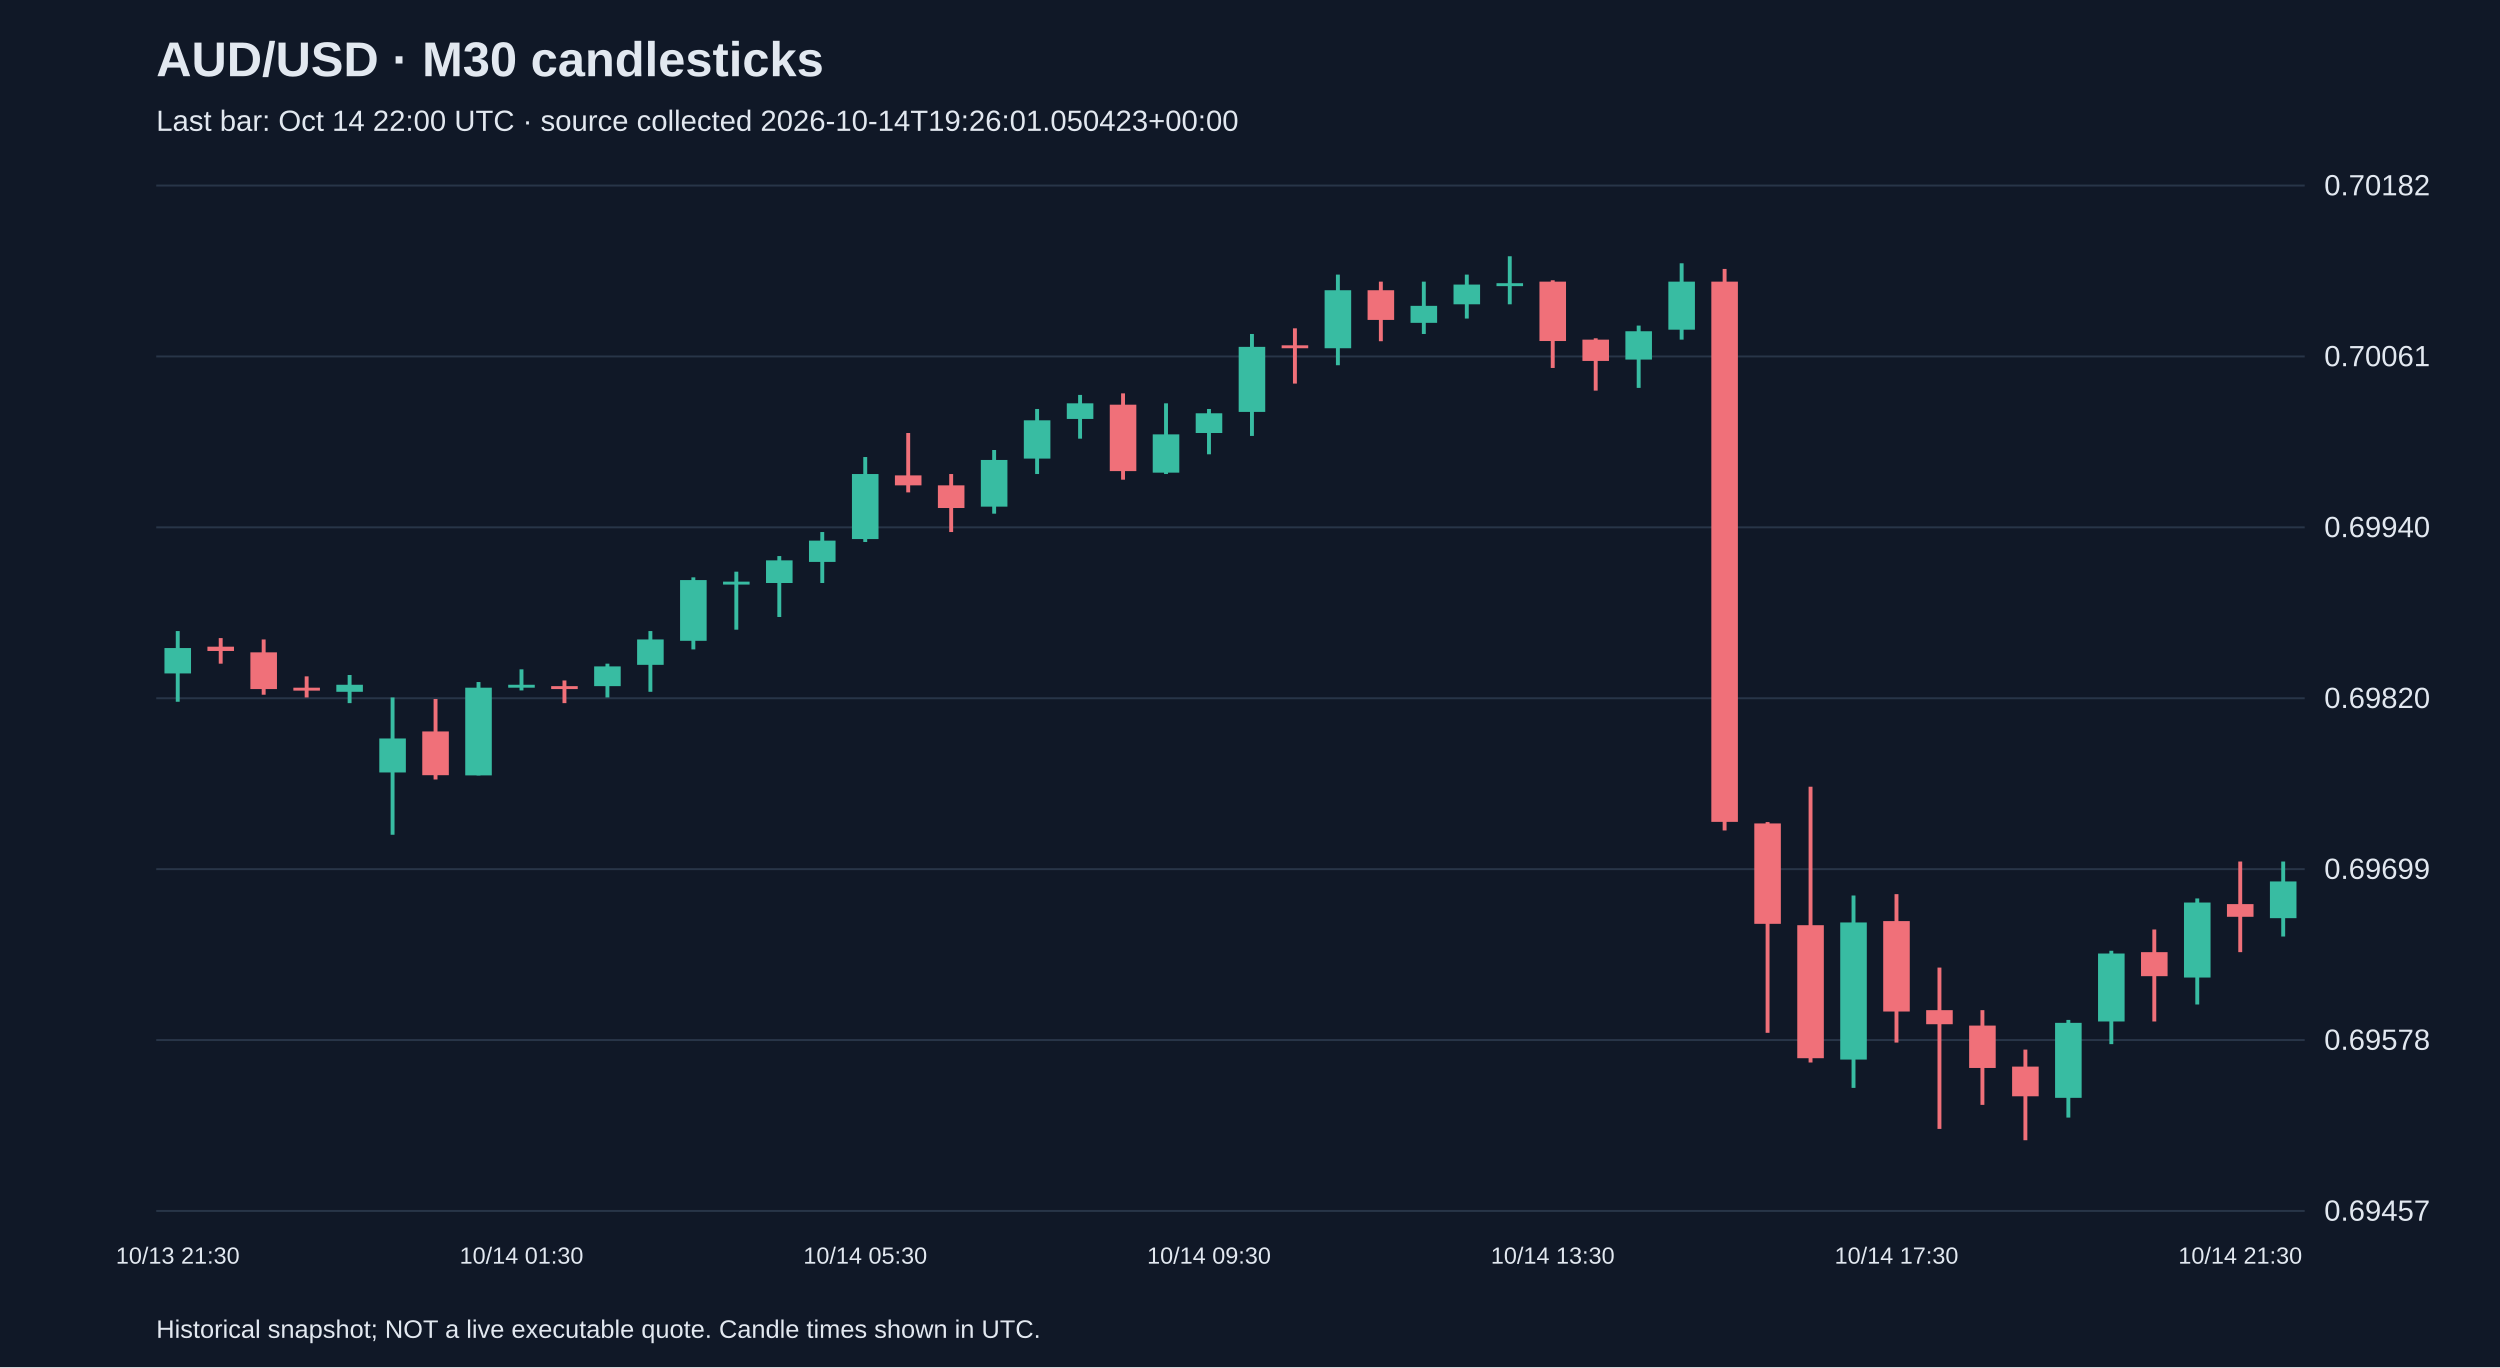
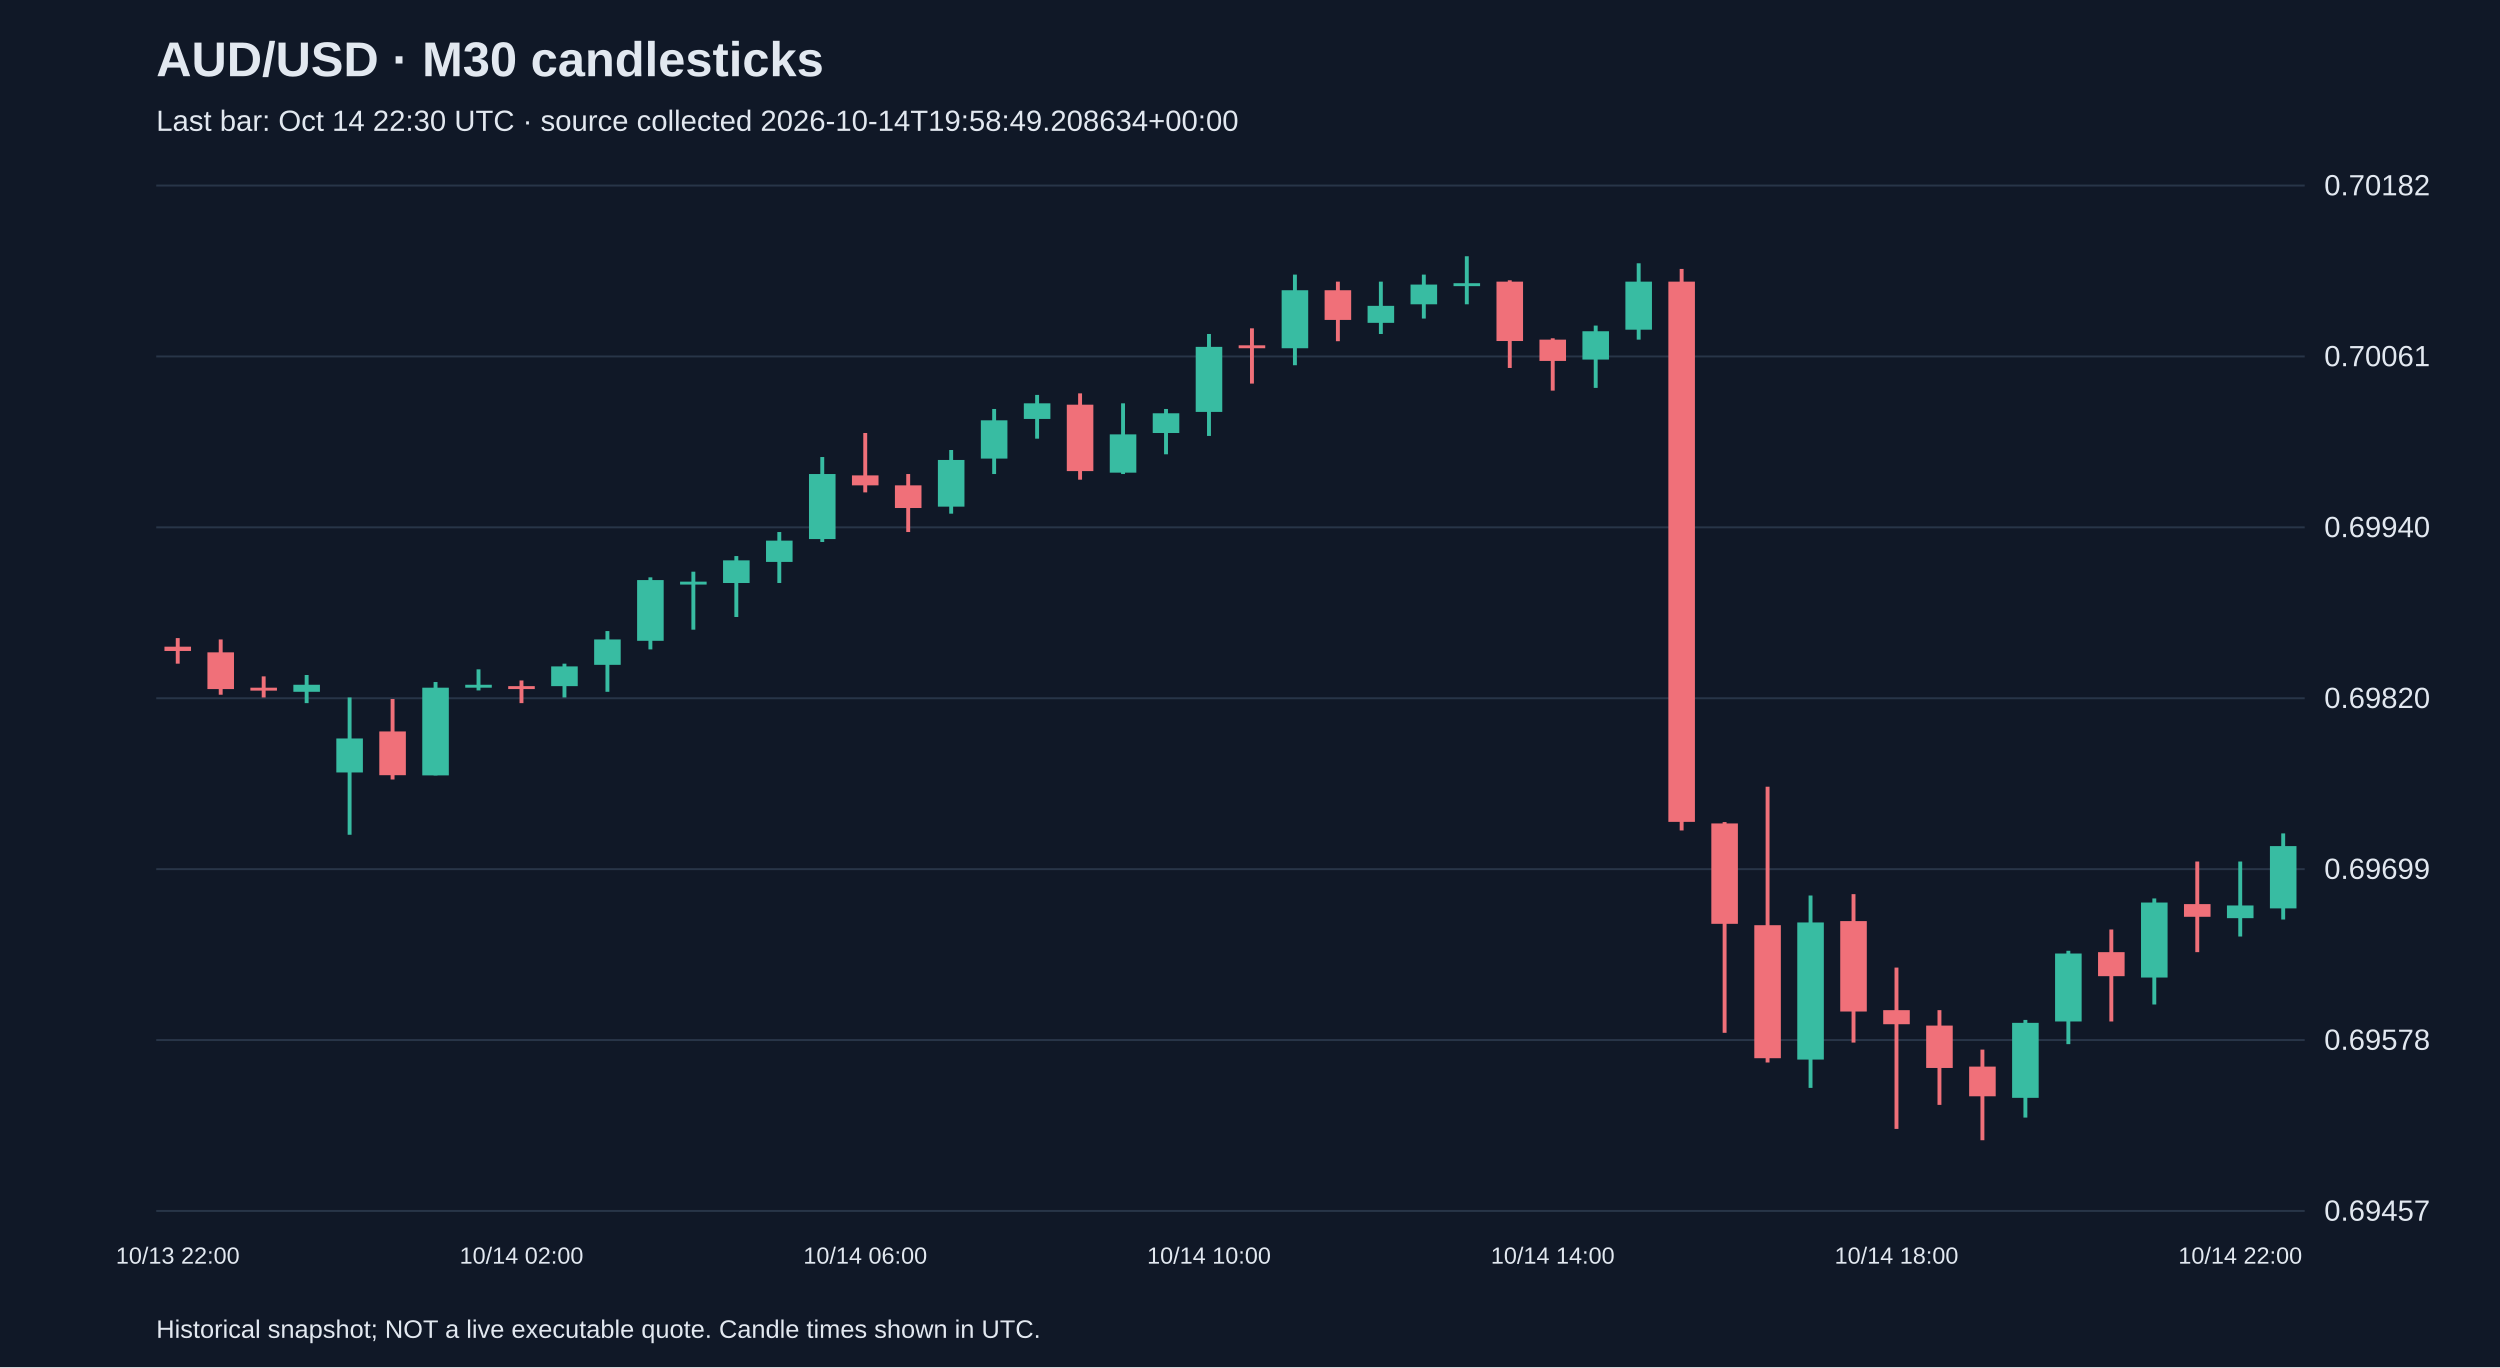
<svg xmlns="http://www.w3.org/2000/svg" viewBox="0 0 1280 700">
  <rect width="100%" height="100%" fill="#101827" />
  <style>text{font-family:Arial,sans-serif;fill:#e2e8f0}</style>
  <text x="80" y="39" font-size="25" font-weight="bold">AUD/USD · M30 candlesticks</text>
-   <text x="80" y="67" font-size="15" fill="#a6b1c5">Last bar: Oct 14 22:00 UTC · source collected 2026-10-14T19:26:01.050423+00:00</text>
+   <text x="80" y="67" font-size="15" fill="#a6b1c5">Last bar: Oct 14 22:30 UTC · source collected 2026-10-14T19:58:49.208634+00:00</text>
  <line x1="80" y1="620.0" x2="1180" y2="620.0" stroke="#283548" />
  <text x="1190" y="625.0" font-size="15">0.69457</text>
  <line x1="80" y1="532.5" x2="1180" y2="532.5" stroke="#283548" />
  <text x="1190" y="537.5" font-size="15">0.69578</text>
  <line x1="80" y1="445.0" x2="1180" y2="445.0" stroke="#283548" />
  <text x="1190" y="450.0" font-size="15">0.69699</text>
  <line x1="80" y1="357.5" x2="1180" y2="357.5" stroke="#283548" />
  <text x="1190" y="362.5" font-size="15">0.69820</text>
  <line x1="80" y1="270.0" x2="1180" y2="270.0" stroke="#283548" />
  <text x="1190" y="275.0" font-size="15">0.69940</text>
  <line x1="80" y1="182.5" x2="1180" y2="182.5" stroke="#283548" />
  <text x="1190" y="187.5" font-size="15">0.70061</text>
  <line x1="80" y1="95.0" x2="1180" y2="95.0" stroke="#283548" />
  <text x="1190" y="100.0" font-size="15">0.70182</text>
-   <line x1="91.0" y1="323.1" x2="91.0" y2="359.3" stroke="#38bca2" stroke-width="2" />
-   <rect x="84.2" y="331.8" width="13.6" height="13.0" fill="#38bca2" />
-   <text x="91.0" y="647" text-anchor="middle" font-size="12">10/13 21:30</text>
-   <line x1="113.0" y1="326.7" x2="113.0" y2="339.8" stroke="#f07079" stroke-width="2" />
-   <rect x="106.2" y="331.1" width="13.6" height="2.2" fill="#f07079" />
-   <line x1="135.0" y1="327.4" x2="135.0" y2="355.7" stroke="#f07079" stroke-width="2" />
-   <rect x="128.2" y="334.0" width="13.6" height="18.8" fill="#f07079" />
-   <line x1="157.0" y1="346.3" x2="157.0" y2="357.1" stroke="#f07079" stroke-width="2" />
-   <rect x="150.2" y="352.1" width="13.6" height="1.5" fill="#f07079" />
-   <line x1="179.0" y1="345.6" x2="179.0" y2="360.0" stroke="#38bca2" stroke-width="2" />
-   <rect x="172.2" y="350.6" width="13.6" height="3.6" fill="#38bca2" />
-   <line x1="201.0" y1="357.1" x2="201.0" y2="427.4" stroke="#38bca2" stroke-width="2" />
-   <rect x="194.2" y="378.1" width="13.6" height="17.4" fill="#38bca2" />
-   <line x1="223.0" y1="357.9" x2="223.0" y2="399.1" stroke="#f07079" stroke-width="2" />
-   <rect x="216.2" y="374.5" width="13.6" height="22.4" fill="#f07079" />
-   <line x1="245.0" y1="349.2" x2="245.0" y2="397.0" stroke="#38bca2" stroke-width="2" />
-   <rect x="238.2" y="352.1" width="13.6" height="44.9" fill="#38bca2" />
-   <line x1="267.0" y1="342.7" x2="267.0" y2="353.5" stroke="#38bca2" stroke-width="2" />
-   <rect x="260.2" y="350.6" width="13.6" height="1.5" fill="#38bca2" />
-   <text x="267.0" y="647" text-anchor="middle" font-size="12">10/14 01:30</text>
-   <line x1="289.0" y1="348.4" x2="289.0" y2="360.0" stroke="#f07079" stroke-width="2" />
-   <rect x="282.2" y="351.3" width="13.6" height="1.5" fill="#f07079" />
-   <line x1="311.0" y1="339.8" x2="311.0" y2="357.1" stroke="#38bca2" stroke-width="2" />
-   <rect x="304.2" y="341.2" width="13.6" height="10.1" fill="#38bca2" />
-   <line x1="333.0" y1="323.1" x2="333.0" y2="354.2" stroke="#38bca2" stroke-width="2" />
-   <rect x="326.2" y="327.4" width="13.6" height="13.0" fill="#38bca2" />
-   <line x1="355.0" y1="295.6" x2="355.0" y2="332.5" stroke="#38bca2" stroke-width="2" />
-   <rect x="348.2" y="297.0" width="13.6" height="31.1" fill="#38bca2" />
-   <line x1="377.0" y1="292.7" x2="377.0" y2="322.4" stroke="#38bca2" stroke-width="2" />
-   <rect x="370.2" y="297.8" width="13.6" height="1.5" fill="#38bca2" />
-   <line x1="399.0" y1="284.7" x2="399.0" y2="315.9" stroke="#38bca2" stroke-width="2" />
-   <rect x="392.2" y="286.9" width="13.6" height="11.6" fill="#38bca2" />
-   <line x1="421.0" y1="272.4" x2="421.0" y2="298.5" stroke="#38bca2" stroke-width="2" />
-   <rect x="414.2" y="276.8" width="13.6" height="10.9" fill="#38bca2" />
-   <line x1="443.0" y1="234.0" x2="443.0" y2="277.5" stroke="#38bca2" stroke-width="2" />
-   <rect x="436.2" y="242.7" width="13.6" height="33.3" fill="#38bca2" />
-   <text x="443.0" y="647" text-anchor="middle" font-size="12">10/14 05:30</text>
-   <line x1="465.0" y1="221.7" x2="465.0" y2="252.1" stroke="#f07079" stroke-width="2" />
-   <rect x="458.2" y="243.4" width="13.6" height="5.1" fill="#f07079" />
-   <line x1="487.0" y1="242.7" x2="487.0" y2="272.4" stroke="#f07079" stroke-width="2" />
-   <rect x="480.2" y="248.5" width="13.6" height="11.6" fill="#f07079" />
-   <line x1="509.0" y1="230.4" x2="509.0" y2="263.0" stroke="#38bca2" stroke-width="2" />
-   <rect x="502.2" y="235.5" width="13.6" height="23.9" fill="#38bca2" />
-   <line x1="531.0" y1="209.4" x2="531.0" y2="242.7" stroke="#38bca2" stroke-width="2" />
-   <rect x="524.2" y="215.2" width="13.6" height="19.6" fill="#38bca2" />
-   <line x1="553.0" y1="202.2" x2="553.0" y2="224.6" stroke="#38bca2" stroke-width="2" />
-   <rect x="546.2" y="206.5" width="13.6" height="8.0" fill="#38bca2" />
-   <line x1="575.0" y1="201.4" x2="575.0" y2="245.6" stroke="#f07079" stroke-width="2" />
-   <rect x="568.2" y="207.2" width="13.6" height="34.0" fill="#f07079" />
-   <line x1="597.0" y1="206.5" x2="597.0" y2="242.7" stroke="#38bca2" stroke-width="2" />
-   <rect x="590.2" y="222.4" width="13.6" height="19.6" fill="#38bca2" />
-   <line x1="619.0" y1="209.4" x2="619.0" y2="232.6" stroke="#38bca2" stroke-width="2" />
-   <rect x="612.2" y="211.6" width="13.6" height="10.1" fill="#38bca2" />
-   <text x="619.0" y="647" text-anchor="middle" font-size="12">10/14 09:30</text>
-   <line x1="641.0" y1="171.0" x2="641.0" y2="223.2" stroke="#38bca2" stroke-width="2" />
-   <rect x="634.2" y="177.6" width="13.6" height="33.3" fill="#38bca2" />
-   <line x1="663.0" y1="168.1" x2="663.0" y2="196.4" stroke="#f07079" stroke-width="2" />
-   <rect x="656.2" y="176.8" width="13.6" height="1.5" fill="#f07079" />
-   <line x1="685.0" y1="140.6" x2="685.0" y2="187.0" stroke="#38bca2" stroke-width="2" />
-   <rect x="678.2" y="148.6" width="13.6" height="29.7" fill="#38bca2" />
-   <line x1="707.0" y1="144.2" x2="707.0" y2="174.7" stroke="#f07079" stroke-width="2" />
-   <rect x="700.2" y="148.6" width="13.6" height="15.2" fill="#f07079" />
-   <line x1="729.0" y1="144.2" x2="729.0" y2="171.0" stroke="#38bca2" stroke-width="2" />
-   <rect x="722.2" y="156.6" width="13.6" height="8.7" fill="#38bca2" />
-   <line x1="751.0" y1="140.6" x2="751.0" y2="163.1" stroke="#38bca2" stroke-width="2" />
-   <rect x="744.2" y="145.7" width="13.6" height="10.1" fill="#38bca2" />
-   <line x1="773.0" y1="131.2" x2="773.0" y2="155.8" stroke="#38bca2" stroke-width="2" />
-   <rect x="766.2" y="145.0" width="13.6" height="1.5" fill="#38bca2" />
-   <line x1="795.0" y1="143.5" x2="795.0" y2="188.4" stroke="#f07079" stroke-width="2" />
-   <rect x="788.2" y="144.2" width="13.6" height="30.4" fill="#f07079" />
-   <text x="795.0" y="647" text-anchor="middle" font-size="12">10/14 13:30</text>
-   <line x1="817.0" y1="173.2" x2="817.0" y2="200.0" stroke="#f07079" stroke-width="2" />
-   <rect x="810.2" y="173.9" width="13.6" height="10.9" fill="#f07079" />
-   <line x1="839.0" y1="166.7" x2="839.0" y2="198.6" stroke="#38bca2" stroke-width="2" />
-   <rect x="832.2" y="169.6" width="13.6" height="14.5" fill="#38bca2" />
-   <line x1="861.0" y1="134.8" x2="861.0" y2="173.9" stroke="#38bca2" stroke-width="2" />
-   <rect x="854.2" y="144.2" width="13.6" height="24.6" fill="#38bca2" />
-   <line x1="883.0" y1="137.7" x2="883.0" y2="425.2" stroke="#f07079" stroke-width="2" />
-   <rect x="876.2" y="144.2" width="13.6" height="276.6" fill="#f07079" />
-   <line x1="905.0" y1="420.9" x2="905.0" y2="528.8" stroke="#f07079" stroke-width="2" />
-   <rect x="898.2" y="421.6" width="13.6" height="51.4" fill="#f07079" />
-   <line x1="927.0" y1="402.8" x2="927.0" y2="544.0" stroke="#f07079" stroke-width="2" />
-   <rect x="920.2" y="473.7" width="13.6" height="68.1" fill="#f07079" />
-   <line x1="949.0" y1="458.5" x2="949.0" y2="557.0" stroke="#38bca2" stroke-width="2" />
-   <rect x="942.2" y="472.3" width="13.6" height="70.2" fill="#38bca2" />
-   <line x1="971.0" y1="457.8" x2="971.0" y2="533.8" stroke="#f07079" stroke-width="2" />
-   <rect x="964.2" y="471.6" width="13.6" height="46.3" fill="#f07079" />
-   <text x="971.0" y="647" text-anchor="middle" font-size="12">10/14 17:30</text>
-   <line x1="993.0" y1="495.4" x2="993.0" y2="578.0" stroke="#f07079" stroke-width="2" />
-   <rect x="986.2" y="517.2" width="13.6" height="7.2" fill="#f07079" />
-   <line x1="1015.0" y1="517.2" x2="1015.0" y2="565.7" stroke="#f07079" stroke-width="2" />
-   <rect x="1008.2" y="525.1" width="13.6" height="21.7" fill="#f07079" />
-   <line x1="1037.0" y1="537.4" x2="1037.0" y2="583.8" stroke="#f07079" stroke-width="2" />
-   <rect x="1030.2" y="546.1" width="13.6" height="15.2" fill="#f07079" />
-   <line x1="1059.0" y1="522.2" x2="1059.0" y2="572.2" stroke="#38bca2" stroke-width="2" />
-   <rect x="1052.2" y="523.7" width="13.6" height="38.4" fill="#38bca2" />
-   <line x1="1081.0" y1="486.8" x2="1081.0" y2="534.6" stroke="#38bca2" stroke-width="2" />
-   <rect x="1074.2" y="488.2" width="13.6" height="34.8" fill="#38bca2" />
-   <line x1="1103.0" y1="475.9" x2="1103.0" y2="523.0" stroke="#f07079" stroke-width="2" />
-   <rect x="1096.2" y="487.5" width="13.6" height="12.3" fill="#f07079" />
-   <line x1="1125.0" y1="460.0" x2="1125.0" y2="514.3" stroke="#38bca2" stroke-width="2" />
-   <rect x="1118.2" y="462.1" width="13.6" height="38.4" fill="#38bca2" />
-   <line x1="1147.0" y1="441.1" x2="1147.0" y2="487.5" stroke="#f07079" stroke-width="2" />
-   <rect x="1140.2" y="462.9" width="13.6" height="6.5" fill="#f07079" />
-   <text x="1147.0" y="647" text-anchor="middle" font-size="12">10/14 21:30</text>
-   <line x1="1169.0" y1="441.1" x2="1169.0" y2="479.5" stroke="#38bca2" stroke-width="2" />
-   <rect x="1162.2" y="451.3" width="13.6" height="18.8" fill="#38bca2" />
+   <line x1="91.0" y1="326.7" x2="91.0" y2="339.8" stroke="#f07079" stroke-width="2" />
+   <rect x="84.2" y="331.1" width="13.6" height="2.2" fill="#f07079" />
+   <text x="91.0" y="647" text-anchor="middle" font-size="12">10/13 22:00</text>
+   <line x1="113.0" y1="327.4" x2="113.0" y2="355.7" stroke="#f07079" stroke-width="2" />
+   <rect x="106.2" y="334.0" width="13.6" height="18.8" fill="#f07079" />
+   <line x1="135.0" y1="346.3" x2="135.0" y2="357.1" stroke="#f07079" stroke-width="2" />
+   <rect x="128.2" y="352.1" width="13.6" height="1.5" fill="#f07079" />
+   <line x1="157.0" y1="345.6" x2="157.0" y2="360.0" stroke="#38bca2" stroke-width="2" />
+   <rect x="150.2" y="350.6" width="13.6" height="3.6" fill="#38bca2" />
+   <line x1="179.0" y1="357.1" x2="179.0" y2="427.4" stroke="#38bca2" stroke-width="2" />
+   <rect x="172.2" y="378.1" width="13.6" height="17.4" fill="#38bca2" />
+   <line x1="201.0" y1="357.9" x2="201.0" y2="399.1" stroke="#f07079" stroke-width="2" />
+   <rect x="194.2" y="374.5" width="13.6" height="22.4" fill="#f07079" />
+   <line x1="223.0" y1="349.2" x2="223.0" y2="397.0" stroke="#38bca2" stroke-width="2" />
+   <rect x="216.2" y="352.1" width="13.6" height="44.9" fill="#38bca2" />
+   <line x1="245.0" y1="342.7" x2="245.0" y2="353.5" stroke="#38bca2" stroke-width="2" />
+   <rect x="238.2" y="350.6" width="13.6" height="1.5" fill="#38bca2" />
+   <line x1="267.0" y1="348.4" x2="267.0" y2="360.0" stroke="#f07079" stroke-width="2" />
+   <rect x="260.2" y="351.3" width="13.6" height="1.5" fill="#f07079" />
+   <text x="267.0" y="647" text-anchor="middle" font-size="12">10/14 02:00</text>
+   <line x1="289.0" y1="339.8" x2="289.0" y2="357.1" stroke="#38bca2" stroke-width="2" />
+   <rect x="282.2" y="341.2" width="13.6" height="10.1" fill="#38bca2" />
+   <line x1="311.0" y1="323.1" x2="311.0" y2="354.2" stroke="#38bca2" stroke-width="2" />
+   <rect x="304.2" y="327.4" width="13.6" height="13.0" fill="#38bca2" />
+   <line x1="333.0" y1="295.6" x2="333.0" y2="332.5" stroke="#38bca2" stroke-width="2" />
+   <rect x="326.2" y="297.0" width="13.6" height="31.1" fill="#38bca2" />
+   <line x1="355.0" y1="292.7" x2="355.0" y2="322.4" stroke="#38bca2" stroke-width="2" />
+   <rect x="348.2" y="297.8" width="13.6" height="1.5" fill="#38bca2" />
+   <line x1="377.0" y1="284.7" x2="377.0" y2="315.9" stroke="#38bca2" stroke-width="2" />
+   <rect x="370.2" y="286.9" width="13.6" height="11.6" fill="#38bca2" />
+   <line x1="399.0" y1="272.4" x2="399.0" y2="298.5" stroke="#38bca2" stroke-width="2" />
+   <rect x="392.2" y="276.8" width="13.6" height="10.9" fill="#38bca2" />
+   <line x1="421.0" y1="234.0" x2="421.0" y2="277.5" stroke="#38bca2" stroke-width="2" />
+   <rect x="414.2" y="242.7" width="13.6" height="33.3" fill="#38bca2" />
+   <line x1="443.0" y1="221.7" x2="443.0" y2="252.1" stroke="#f07079" stroke-width="2" />
+   <rect x="436.2" y="243.4" width="13.6" height="5.1" fill="#f07079" />
+   <text x="443.0" y="647" text-anchor="middle" font-size="12">10/14 06:00</text>
+   <line x1="465.0" y1="242.7" x2="465.0" y2="272.4" stroke="#f07079" stroke-width="2" />
+   <rect x="458.2" y="248.5" width="13.6" height="11.6" fill="#f07079" />
+   <line x1="487.0" y1="230.4" x2="487.0" y2="263.0" stroke="#38bca2" stroke-width="2" />
+   <rect x="480.2" y="235.5" width="13.6" height="23.9" fill="#38bca2" />
+   <line x1="509.0" y1="209.4" x2="509.0" y2="242.7" stroke="#38bca2" stroke-width="2" />
+   <rect x="502.2" y="215.2" width="13.6" height="19.6" fill="#38bca2" />
+   <line x1="531.0" y1="202.2" x2="531.0" y2="224.6" stroke="#38bca2" stroke-width="2" />
+   <rect x="524.2" y="206.5" width="13.6" height="8.0" fill="#38bca2" />
+   <line x1="553.0" y1="201.4" x2="553.0" y2="245.6" stroke="#f07079" stroke-width="2" />
+   <rect x="546.2" y="207.2" width="13.6" height="34.0" fill="#f07079" />
+   <line x1="575.0" y1="206.5" x2="575.0" y2="242.7" stroke="#38bca2" stroke-width="2" />
+   <rect x="568.2" y="222.4" width="13.6" height="19.6" fill="#38bca2" />
+   <line x1="597.0" y1="209.4" x2="597.0" y2="232.6" stroke="#38bca2" stroke-width="2" />
+   <rect x="590.2" y="211.6" width="13.6" height="10.1" fill="#38bca2" />
+   <line x1="619.0" y1="171.0" x2="619.0" y2="223.2" stroke="#38bca2" stroke-width="2" />
+   <rect x="612.2" y="177.6" width="13.6" height="33.3" fill="#38bca2" />
+   <text x="619.0" y="647" text-anchor="middle" font-size="12">10/14 10:00</text>
+   <line x1="641.0" y1="168.1" x2="641.0" y2="196.4" stroke="#f07079" stroke-width="2" />
+   <rect x="634.2" y="176.8" width="13.6" height="1.5" fill="#f07079" />
+   <line x1="663.0" y1="140.6" x2="663.0" y2="187.0" stroke="#38bca2" stroke-width="2" />
+   <rect x="656.2" y="148.6" width="13.6" height="29.7" fill="#38bca2" />
+   <line x1="685.0" y1="144.2" x2="685.0" y2="174.7" stroke="#f07079" stroke-width="2" />
+   <rect x="678.2" y="148.6" width="13.6" height="15.2" fill="#f07079" />
+   <line x1="707.0" y1="144.2" x2="707.0" y2="171.0" stroke="#38bca2" stroke-width="2" />
+   <rect x="700.2" y="156.6" width="13.6" height="8.7" fill="#38bca2" />
+   <line x1="729.0" y1="140.6" x2="729.0" y2="163.1" stroke="#38bca2" stroke-width="2" />
+   <rect x="722.2" y="145.7" width="13.6" height="10.1" fill="#38bca2" />
+   <line x1="751.0" y1="131.2" x2="751.0" y2="155.8" stroke="#38bca2" stroke-width="2" />
+   <rect x="744.2" y="145.0" width="13.6" height="1.5" fill="#38bca2" />
+   <line x1="773.0" y1="143.5" x2="773.0" y2="188.4" stroke="#f07079" stroke-width="2" />
+   <rect x="766.2" y="144.2" width="13.6" height="30.4" fill="#f07079" />
+   <line x1="795.0" y1="173.2" x2="795.0" y2="200.0" stroke="#f07079" stroke-width="2" />
+   <rect x="788.2" y="173.9" width="13.6" height="10.9" fill="#f07079" />
+   <text x="795.0" y="647" text-anchor="middle" font-size="12">10/14 14:00</text>
+   <line x1="817.0" y1="166.7" x2="817.0" y2="198.6" stroke="#38bca2" stroke-width="2" />
+   <rect x="810.2" y="169.6" width="13.6" height="14.5" fill="#38bca2" />
+   <line x1="839.0" y1="134.8" x2="839.0" y2="173.9" stroke="#38bca2" stroke-width="2" />
+   <rect x="832.2" y="144.2" width="13.6" height="24.6" fill="#38bca2" />
+   <line x1="861.0" y1="137.7" x2="861.0" y2="425.2" stroke="#f07079" stroke-width="2" />
+   <rect x="854.2" y="144.2" width="13.6" height="276.6" fill="#f07079" />
+   <line x1="883.0" y1="420.9" x2="883.0" y2="528.8" stroke="#f07079" stroke-width="2" />
+   <rect x="876.2" y="421.6" width="13.6" height="51.4" fill="#f07079" />
+   <line x1="905.0" y1="402.8" x2="905.0" y2="544.0" stroke="#f07079" stroke-width="2" />
+   <rect x="898.2" y="473.7" width="13.6" height="68.1" fill="#f07079" />
+   <line x1="927.0" y1="458.5" x2="927.0" y2="557.0" stroke="#38bca2" stroke-width="2" />
+   <rect x="920.2" y="472.3" width="13.6" height="70.2" fill="#38bca2" />
+   <line x1="949.0" y1="457.8" x2="949.0" y2="533.8" stroke="#f07079" stroke-width="2" />
+   <rect x="942.2" y="471.6" width="13.6" height="46.3" fill="#f07079" />
+   <line x1="971.0" y1="495.4" x2="971.0" y2="578.0" stroke="#f07079" stroke-width="2" />
+   <rect x="964.2" y="517.2" width="13.6" height="7.2" fill="#f07079" />
+   <text x="971.0" y="647" text-anchor="middle" font-size="12">10/14 18:00</text>
+   <line x1="993.0" y1="517.2" x2="993.0" y2="565.7" stroke="#f07079" stroke-width="2" />
+   <rect x="986.2" y="525.1" width="13.6" height="21.7" fill="#f07079" />
+   <line x1="1015.0" y1="537.4" x2="1015.0" y2="583.8" stroke="#f07079" stroke-width="2" />
+   <rect x="1008.2" y="546.1" width="13.6" height="15.2" fill="#f07079" />
+   <line x1="1037.0" y1="522.2" x2="1037.0" y2="572.2" stroke="#38bca2" stroke-width="2" />
+   <rect x="1030.2" y="523.7" width="13.6" height="38.4" fill="#38bca2" />
+   <line x1="1059.0" y1="486.8" x2="1059.0" y2="534.6" stroke="#38bca2" stroke-width="2" />
+   <rect x="1052.2" y="488.2" width="13.6" height="34.8" fill="#38bca2" />
+   <line x1="1081.0" y1="475.9" x2="1081.0" y2="523.0" stroke="#f07079" stroke-width="2" />
+   <rect x="1074.2" y="487.5" width="13.6" height="12.3" fill="#f07079" />
+   <line x1="1103.0" y1="460.0" x2="1103.0" y2="514.3" stroke="#38bca2" stroke-width="2" />
+   <rect x="1096.2" y="462.1" width="13.6" height="38.4" fill="#38bca2" />
+   <line x1="1125.0" y1="441.1" x2="1125.0" y2="487.5" stroke="#f07079" stroke-width="2" />
+   <rect x="1118.2" y="462.9" width="13.6" height="6.5" fill="#f07079" />
+   <line x1="1147.0" y1="441.1" x2="1147.0" y2="479.5" stroke="#38bca2" stroke-width="2" />
+   <rect x="1140.2" y="463.6" width="13.6" height="6.5" fill="#38bca2" />
+   <text x="1147.0" y="647" text-anchor="middle" font-size="12">10/14 22:00</text>
+   <line x1="1169.0" y1="426.7" x2="1169.0" y2="470.8" stroke="#38bca2" stroke-width="2" />
+   <rect x="1162.2" y="433.2" width="13.6" height="31.9" fill="#38bca2" />
  <text x="80" y="685" font-size="13">Historical snapshot; NOT a live executable quote. Candle times shown in UTC.</text>
</svg>
